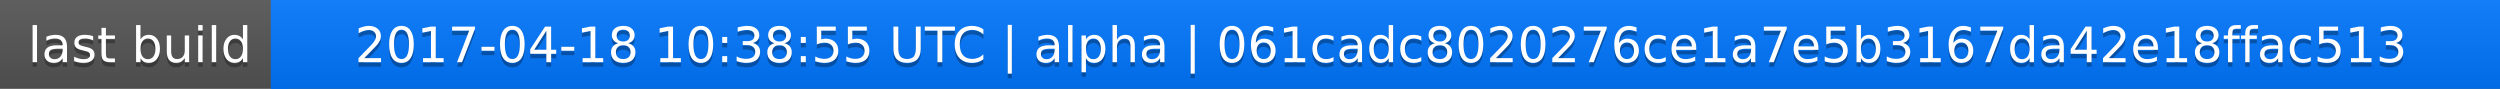
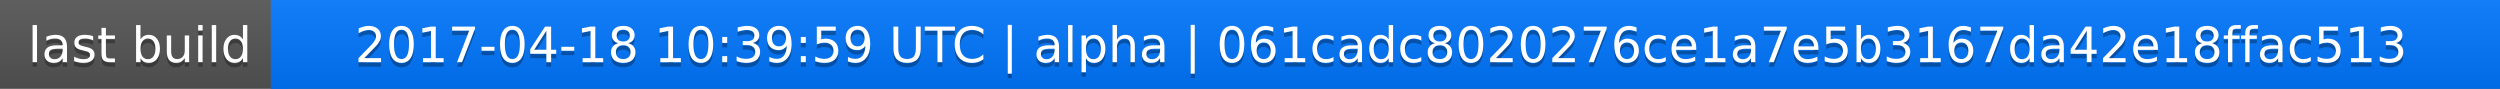
<svg xmlns="http://www.w3.org/2000/svg" width="563" height="20">
  <linearGradient id="a" x2="0" y2="100%">
    <stop offset="0" stop-color="#bbb" stop-opacity=".1" />
    <stop offset="1" stop-opacity=".1" />
  </linearGradient>
  <rect rx="0" width="563" height="20" fill="#555" />
  <rect rx="0" x="61" width="502" height="20" fill="#07f" />
  <path fill="#07f" d="M61 0h4v20h-4z" />
  <rect rx="0" width="563" height="20" fill="url(#a)" />
  <g fill="#fff" text-anchor="middle" font-family="DejaVu Sans,Verdana,Geneva,sans-serif" font-size="11">
    <text x="31.5" y="15" fill="#010101" fill-opacity=".3">last build</text>
    <text x="31.5" y="14">last build</text>
-     <text x="311" y="15" fill="#010101" fill-opacity=".3">2017-04-18 10:38:55 UTC | alpha | 061cadc8020276ce1a7e5b3167da42e18ffac513</text>
-     <text x="311" y="14">2017-04-18 10:38:55 UTC | alpha | 061cadc8020276ce1a7e5b3167da42e18ffac513</text>
+     <text x="311" y="15" fill="#010101" fill-opacity=".3">2017-04-18 10:39:59 UTC | alpha | 061cadc8020276ce1a7e5b3167da42e18ffac513</text>
+     <text x="311" y="14">2017-04-18 10:39:59 UTC | alpha | 061cadc8020276ce1a7e5b3167da42e18ffac513</text>
  </g>
</svg>
